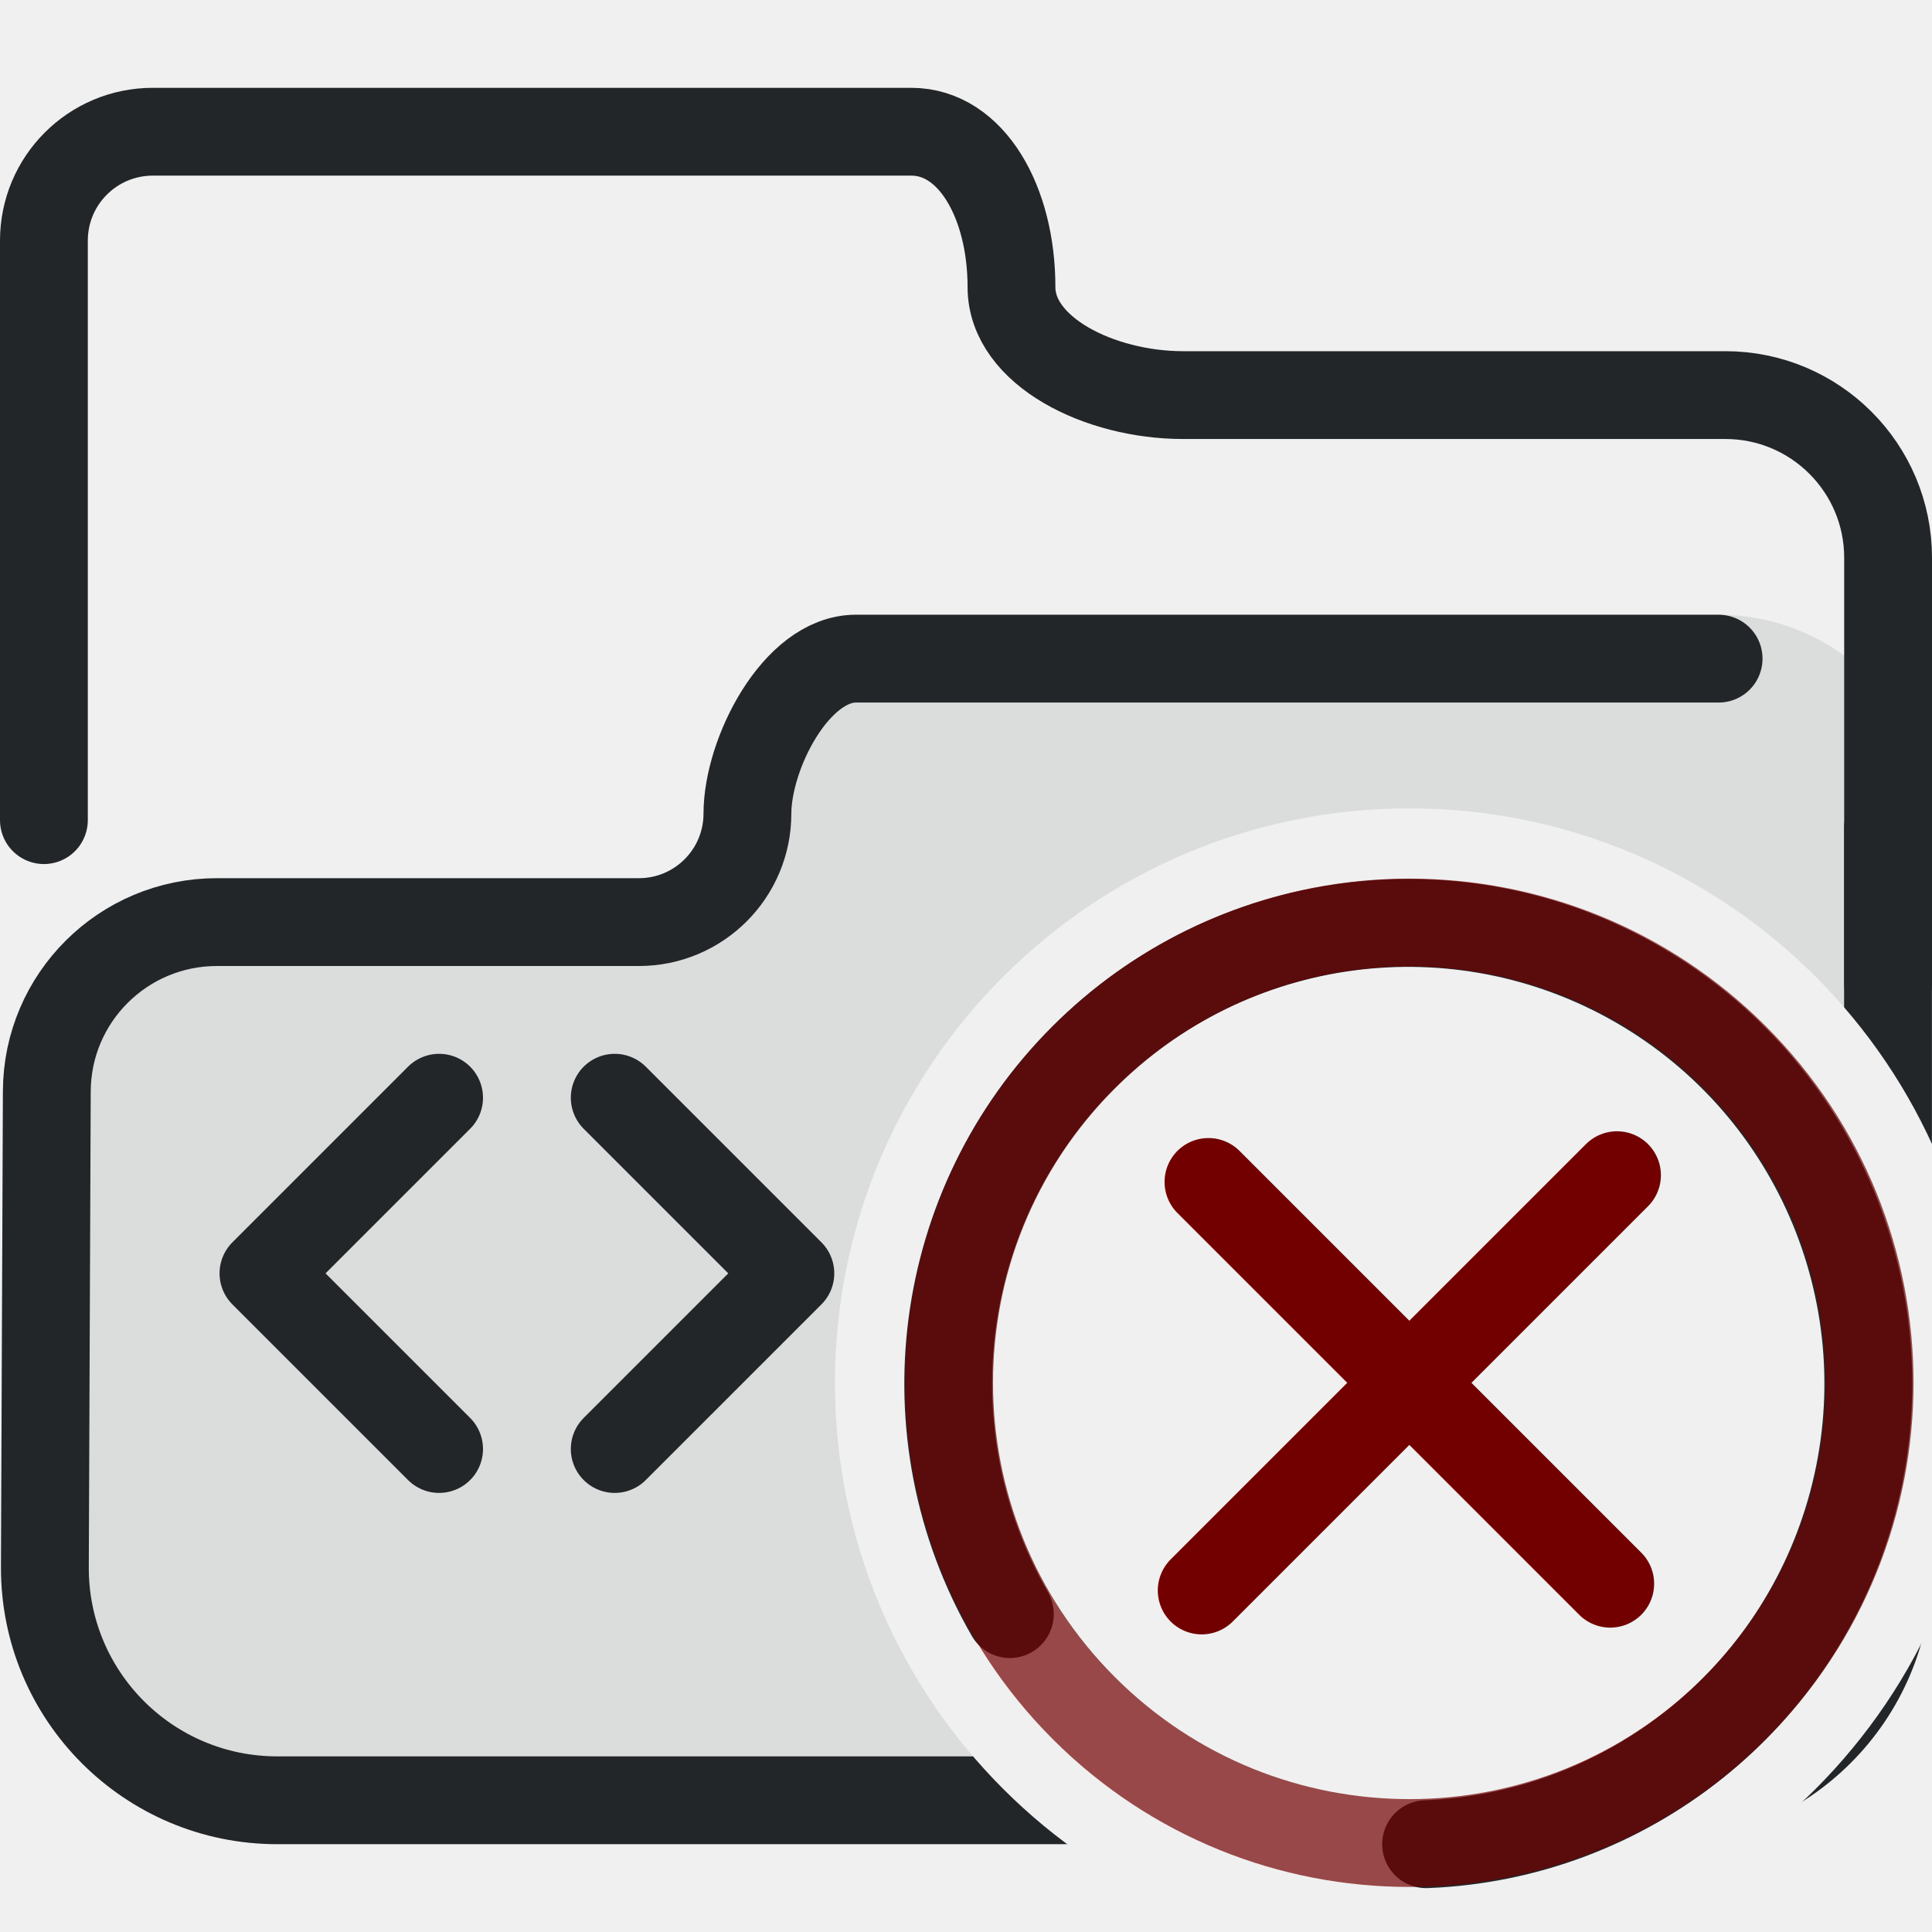
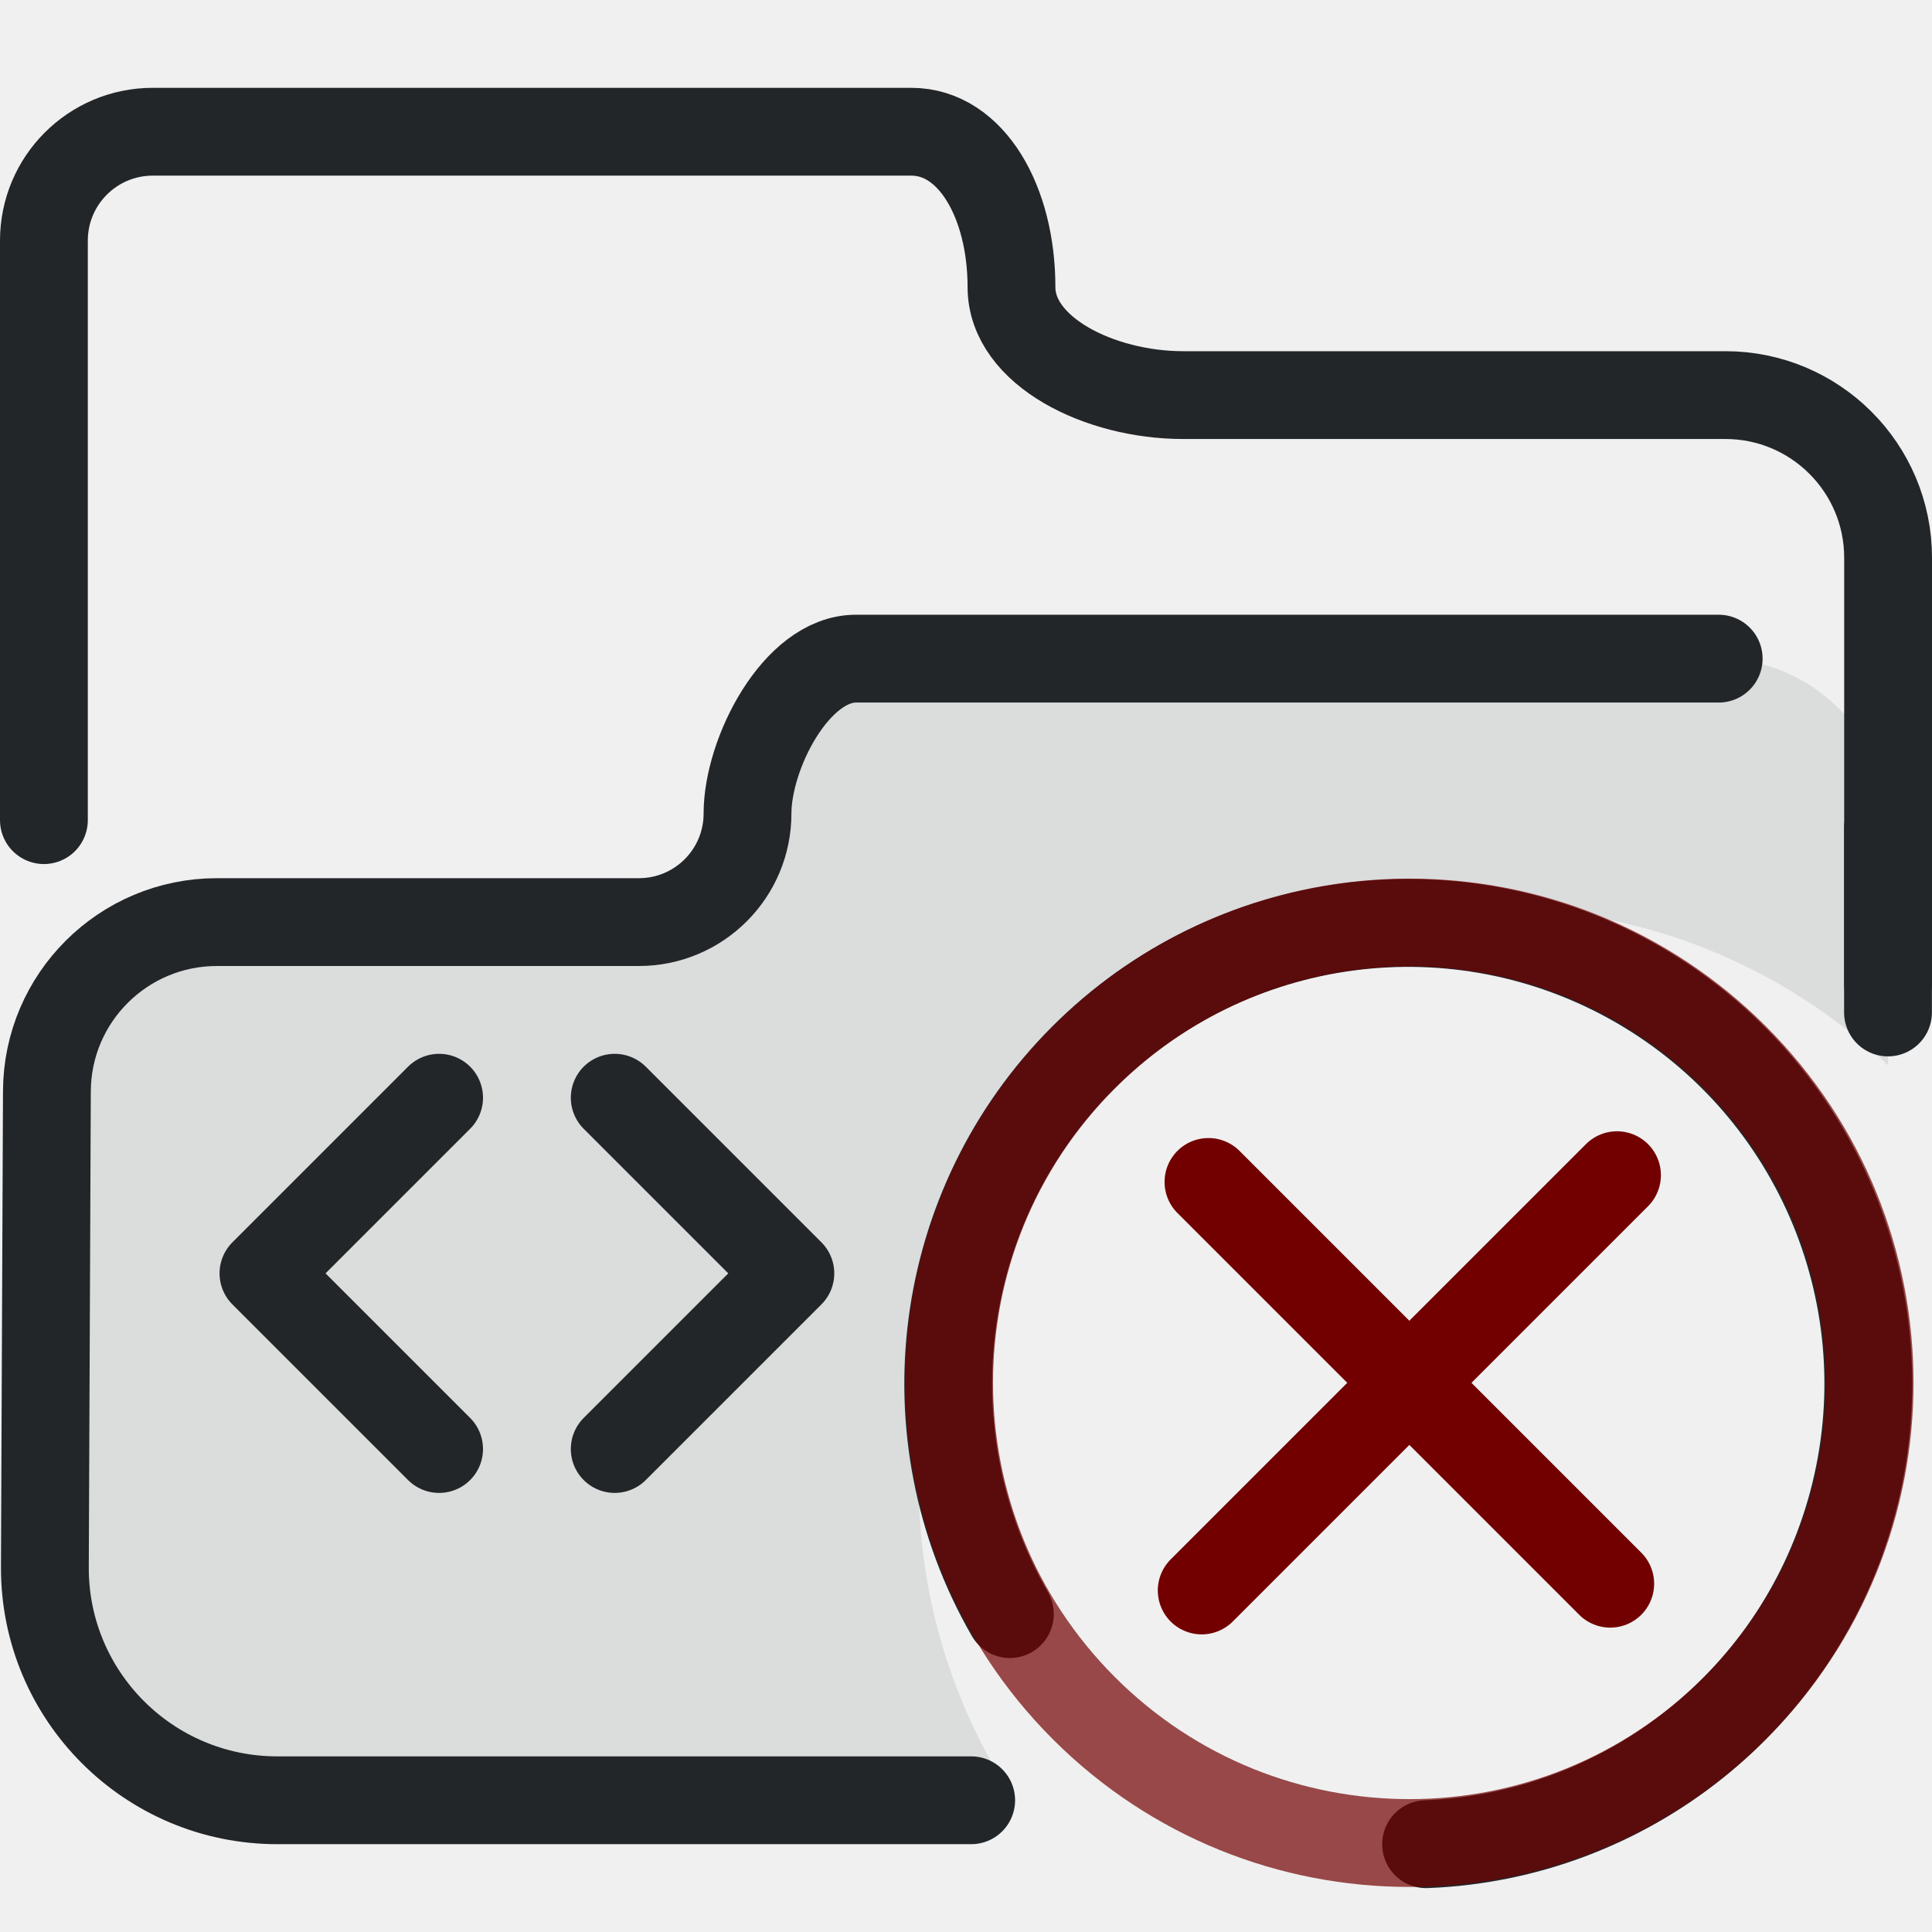
<svg xmlns="http://www.w3.org/2000/svg" width="22" height="22" version="1.1" viewBox="0 0 22 22">
  <defs>
    <style id="current-color-scheme" type="text/css">.ColorScheme-Text { color:#232629; }
     .ColorScheme-NegativeText { color:#720000; }</style>
-     <mask id="badge-space">
-       <rect width="22" height="22" fill="white" />
-       <circle cx="16.049" cy="15.746" r="6.541" fill="black" />
-     </mask>
  </defs>
-   <g mask="url(#badge-space)" fill="none" stroke="currentColor" stroke-linecap="round" stroke-linejoin="round">
-     <path class="ColorScheme-Text" d="m3.157 20.5c-1.466 1.3e-5-2.652-1.191-2.646-2.656l0 8.4e-5.022-5.417c.004-1.066.87-1.927 1.937-1.927h4.805c.683 0 1.236-.553 1.236-1.236.001-.682.554-1.765 1.236-1.764h9.823c1.065 0 1.928.863 1.928 1.927l3.7e-5 3.881 3.9e-5 4.536c0 1.467-1.19 2.656-2.658 2.656z" style="opacity:.1;paint-order:fill markers stroke" fill="currentColor" stroke="currentColor" />
-     <path class="ColorScheme-Text" d="m21.499 9.427 3.7e-5 3.881 3.9e-5 4.536c0 1.467-1.19 2.656-2.658 2.656h-15.684c-1.466 1.3e-5-2.652-1.191-2.646-2.656l0 8.4e-5.022-5.417c.004-1.066.87-1.927 1.937-1.927h4.805c.683 0 1.236-.553 1.236-1.236.001-.682.554-1.765 1.236-1.764h9.823" style="paint-order:fill markers stroke" stroke="currentColor" />
+   <g fill="none" stroke="currentColor" stroke-linecap="round" stroke-linejoin="round">
+     <path class="ColorScheme-Text" d="M3.157 20.5 C1.691 20.5 0.505 19.309 0.511 17.844 L0.511 17.844 L0.534 12.427 C0.538 11.361 1.404 10.5 2.47 10.5 L7.275 10.5 C7.958 10.5 8.511 9.947 8.511 9.264 C8.512 8.582 9.066 7.499 9.748 7.5 L19.571 7.5 C20.636 7.5 21.499 8.363 21.499 9.427 L21.499 12.129 A6.541 6.541 0 0 0 11.555 20.5 L3.157 20.5 Z" style="opacity:.1;paint-order:fill markers stroke" fill="currentColor" stroke="none" />
+     <path class="ColorScheme-Text" d="M21.499 9.427 L21.499 11.529 M11.059 20.5 L3.158 20.5 C1.692 20.5 0.505 19.309 0.511 17.844 L0.511 17.844 L0.534 12.427 C0.538 11.361 1.404 10.5 2.47 10.5 L7.275 10.5 C7.958 10.5 8.512 9.947 8.512 9.264 C8.512 8.582 9.066 7.499 9.748 7.5 L19.571 7.5" style="paint-order:fill markers stroke" stroke="currentColor" />
    <path class="ColorScheme-Text" d="m.5 9.339v-6.599c0-.685.555-1.24 1.24-1.24h8.637c.685 0 1.141.802 1.141 1.77 0 .729 1.002 1.229 1.953 1.229h6.176c1.023 0 1.853.829 1.853 1.852v4.851" style="paint-order:fill markers stroke" stroke="currentColor" />
  </g>
  <path class="ColorScheme-Text" d="M5 12.5l-2 2 2 2m2-4 2 2-2 2" fill="none" stroke="currentColor" stroke-linecap="round" stroke-linejoin="round" />
  <g transform="translate(1.5 0.5)">
    <g transform="matrix(-.82537 0 0 .82607 26.848 6.8444)" style="stroke-width:1.211">
      <g transform="translate(9.0221,-10.024)" style="stroke-width:1.211">
        <path class="ColorScheme-Text" d="m11.391 23.383c1.437-2.49 1.023-5.635-1.008-7.667-2.031-2.033-5.173-2.446-7.661-1.009-2.488 1.438-3.701 4.368-2.957 7.145.722 2.698 3.115 4.597 5.884 4.703" stroke="currentColor" style="fill:none;paint-order:markers fill stroke;stroke-dashoffset:.5;stroke-linecap:round;stroke-linejoin:round;stroke-width:1.211" />
      </g>
    </g>
    <circle transform="rotate(-45)" cx="-.493" cy="21.068" r="5.241" style="fill:none;opacity:.7;paint-order:markers fill stroke;stroke-dashoffset:.5;stroke-linecap:round;stroke-linejoin:round" stroke="currentColor" class="ColorScheme-NegativeText" />
    <path d="m16.913 12.882-4.729 4.729" style="fill:none;paint-order:markers fill stroke;stroke-dashoffset:.5;stroke-linecap:round;stroke-linejoin:round" stroke="currentColor" class="ColorScheme-NegativeText" />
    <path d="m16.836 17.534-4.575-4.575" style="fill:none;paint-order:markers fill stroke;stroke-dashoffset:.5;stroke-linecap:round;stroke-linejoin:round" stroke="currentColor" class="ColorScheme-NegativeText" />
  </g>
</svg>
